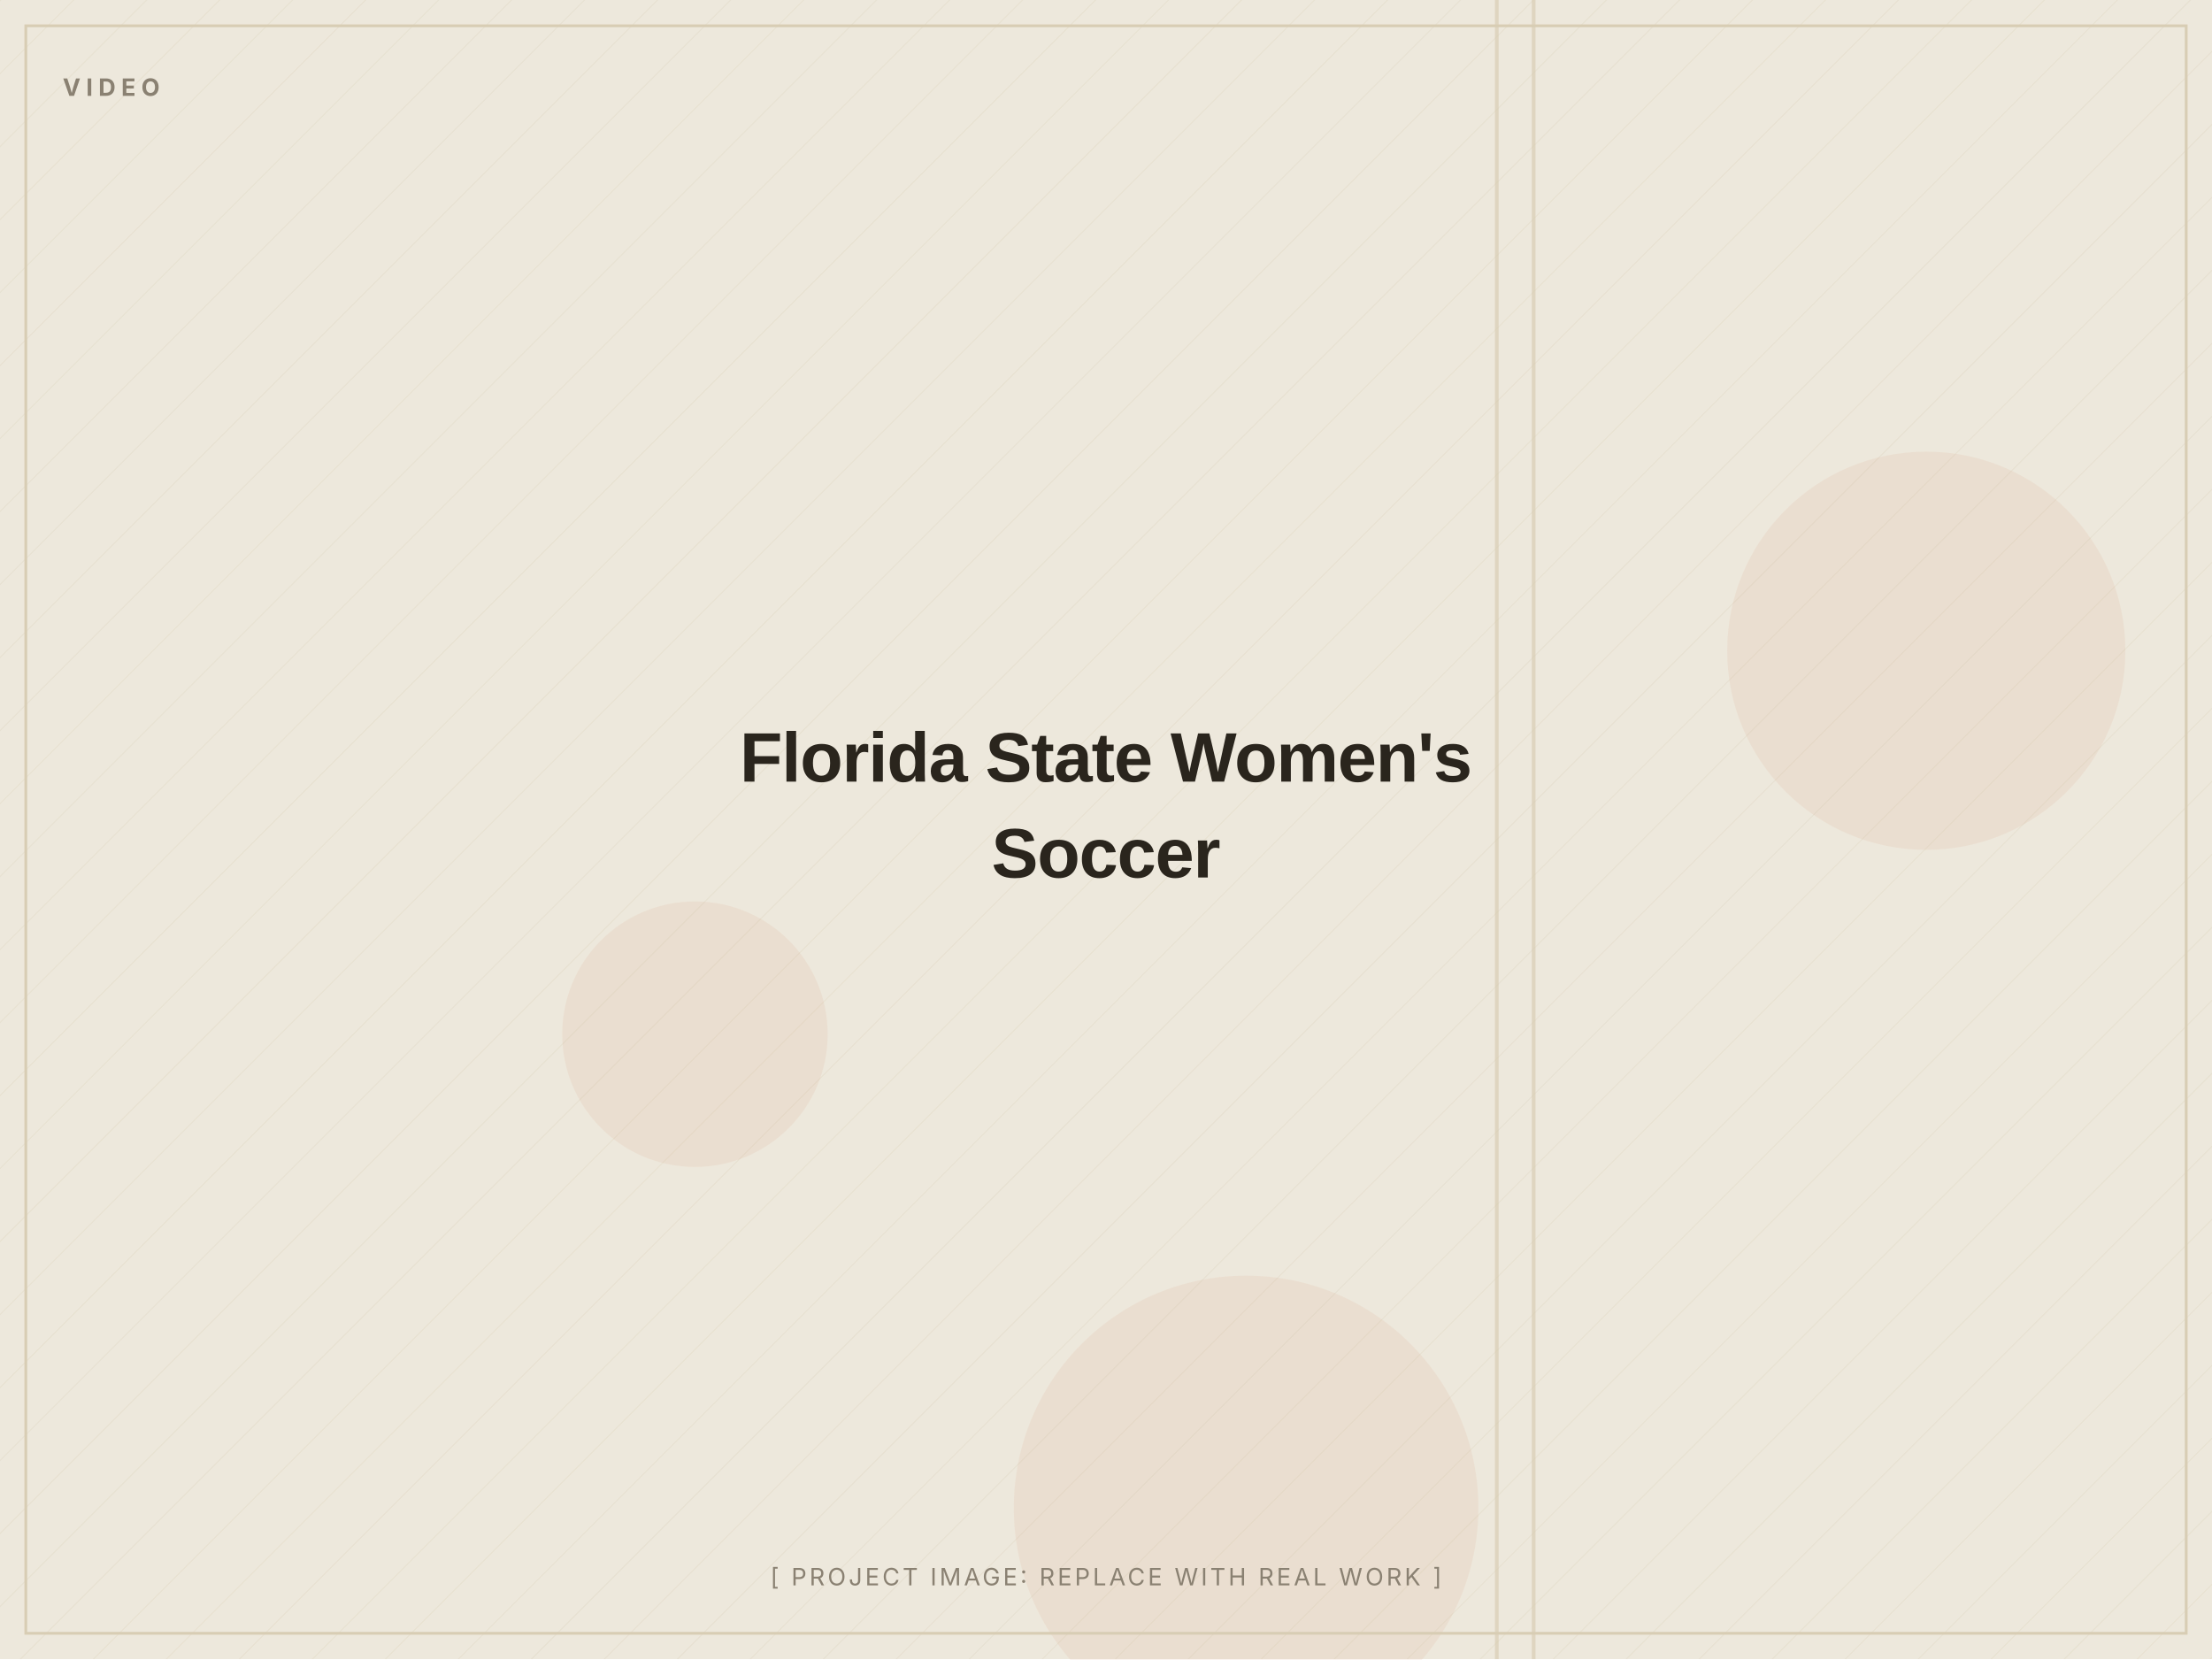
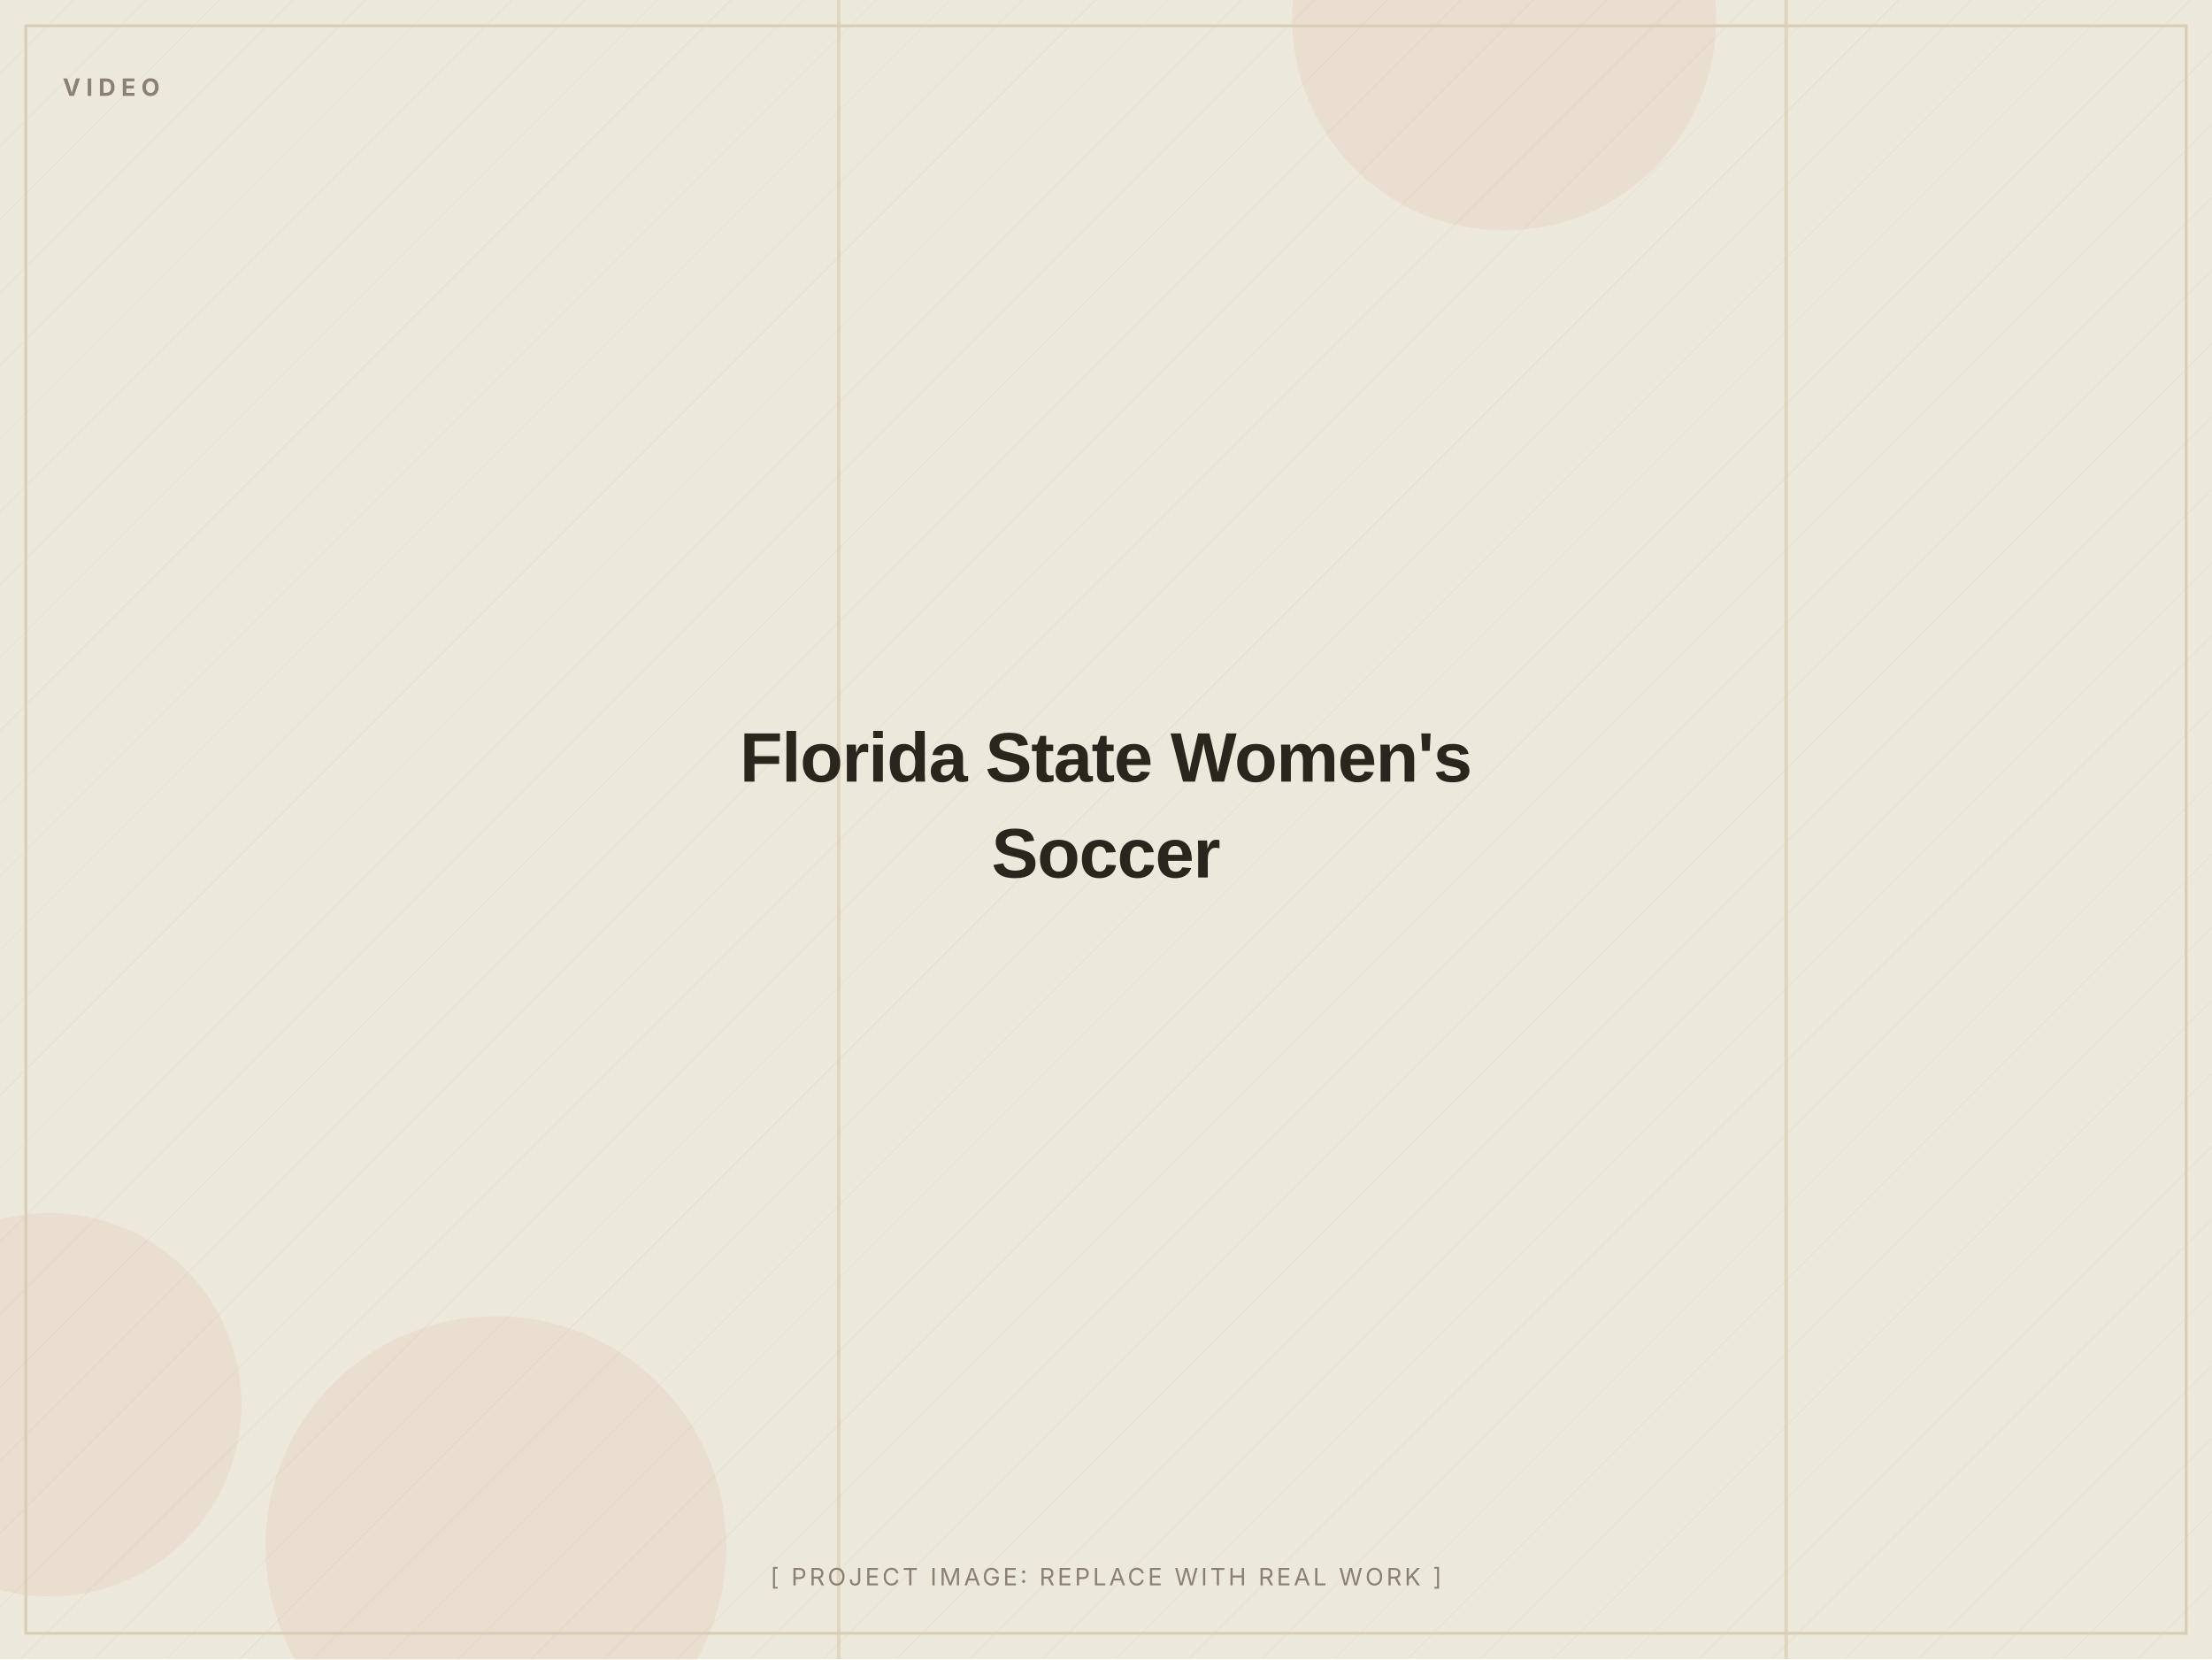
<svg xmlns="http://www.w3.org/2000/svg" width="1200" height="900" viewBox="0 0 1200 900" role="img" aria-label="Florida State Women's Soccer (placeholder image)">
  <defs>
    <pattern id="d" width="28" height="28" patternUnits="userSpaceOnUse" patternTransform="rotate(45)">
      <line x1="0" y1="0" x2="0" y2="28" stroke="#D8CDB4" stroke-width="1" opacity="0.5" />
    </pattern>
  </defs>
  <rect width="1200" height="900" fill="#EDE8DC" />
  <rect width="1200" height="900" fill="url(#d)" opacity="0.55" />
-   <circle cx="377" cy="561" r="72" fill="#C2410C" opacity="0.06" />
-   <circle cx="1045" cy="353" r="108" fill="#C2410C" opacity="0.06" />
-   <circle cx="676" cy="818" r="126" fill="#C2410C" opacity="0.06" />
-   <rect x="811" y="0" width="2" height="900" fill="#D8CDB4" opacity="0.7" />
-   <rect x="831" y="0" width="2" height="900" fill="#D8CDB4" opacity="0.7" />
+   <circle cx="269" cy="839" r="125" fill="#C2410C" opacity="0.06" />
+   <circle cx="27" cy="762" r="104" fill="#C2410C" opacity="0.06" />
+   <circle cx="816" cy="10" r="115" fill="#C2410C" opacity="0.06" />
+   <rect x="454" y="0" width="2" height="900" fill="#D8CDB4" opacity="0.7" />
+   <rect x="968" y="0" width="2" height="900" fill="#D8CDB4" opacity="0.7" />
  <rect x="14" y="14" width="1172" height="872" fill="none" stroke="#D8CDB4" stroke-width="1.5" />
  <text x="34" y="52" font-family="Inter, Arial, sans-serif" font-weight="700" font-size="13" letter-spacing="3" fill="#8A8172">VIDEO</text>
  <text x="600.0" y="424.0" text-anchor="middle" font-family="Archivo, Arial, sans-serif" font-weight="800" font-size="38" letter-spacing="-0.5" fill="#2A251D">Florida State Women's</text>
  <text x="600.0" y="476.0" text-anchor="middle" font-family="Archivo, Arial, sans-serif" font-weight="800" font-size="38" letter-spacing="-0.5" fill="#2A251D">Soccer</text>
  <text x="600.0" y="860" text-anchor="middle" font-family="Inter, Arial, sans-serif" font-size="13" letter-spacing="1.5" fill="#8A8172">[ PROJECT IMAGE: REPLACE WITH REAL WORK ]</text>
</svg>
